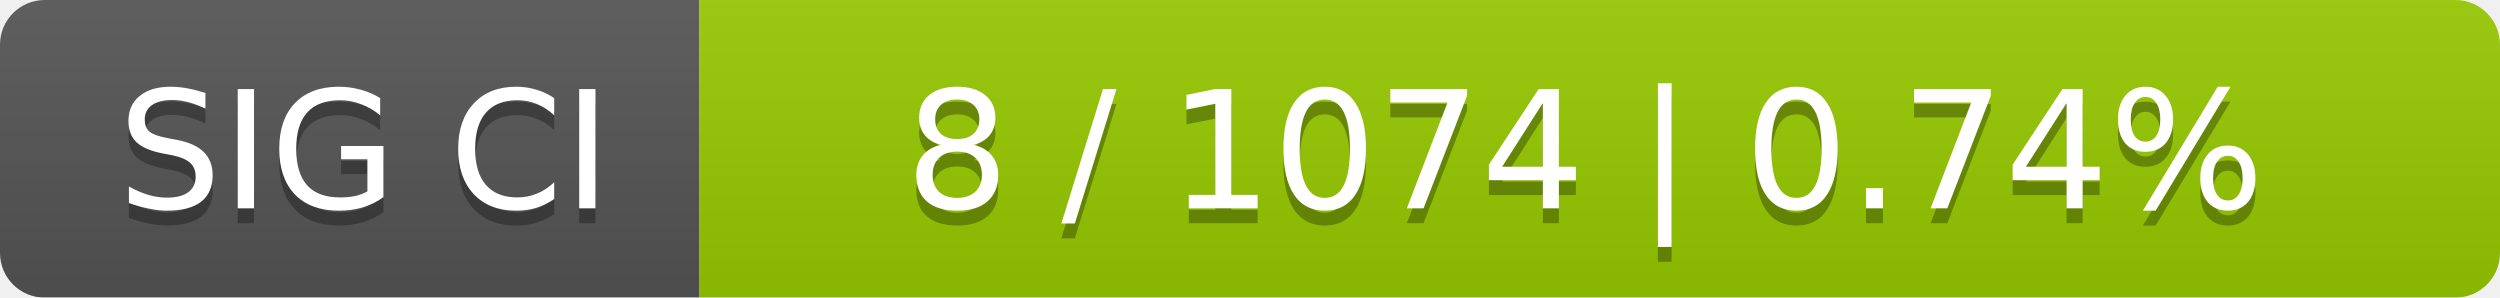
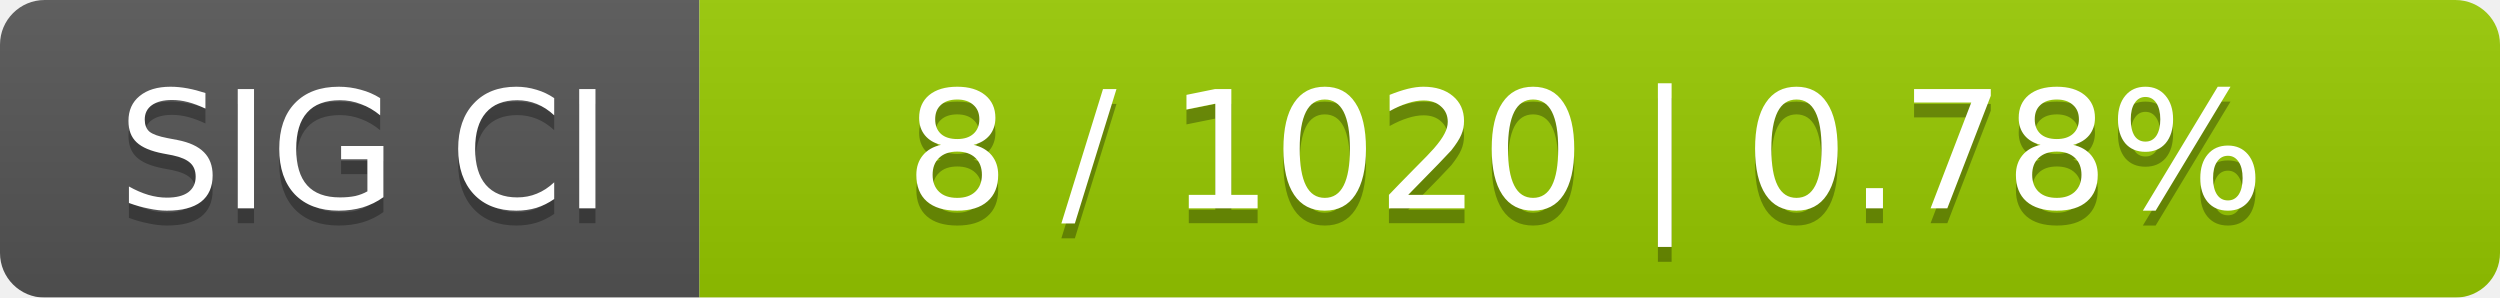
<svg xmlns="http://www.w3.org/2000/svg" width="168" height="20">
  <linearGradient id="smooth" x2="0" y2="100%">
    <stop offset="0" stop-color="#bbb" stop-opacity=".1" />
    <stop offset="1" stop-opacity=".1" />
  </linearGradient>
  <mask id="round">
    <rect width="168" height="20" rx="3" fill="#fff" />
  </mask>
  <g mask="url(#round)">
    <rect width="47" height="20" fill="#555" />
    <rect x="47" width="121" height="20" fill="#97ca00" />
    <rect width="168" height="20" fill="url(#smooth)" />
  </g>
  <g fill="#fff" text-anchor="middle" font-family="DejaVu Sans,Verdana,Geneva,sans-serif" font-size="11">
    <text x="24.5" y="15" fill="#010101" fill-opacity=".3">SIG CI</text>
    <text x="24.5" y="14">SIG CI</text>
-     <text x="106.5" y="15" fill="#010101" fill-opacity=".3">8 / 1074    |    0.74%</text>
-     <text x="106.5" y="14">8 / 1074    |    0.74%</text>
+     <text x="106.5" y="15" fill="#010101" fill-opacity=".3">8 / 1020    |    0.78%</text>
+     <text x="106.5" y="14">8 / 1020    |    0.78%</text>
  </g>
</svg>
